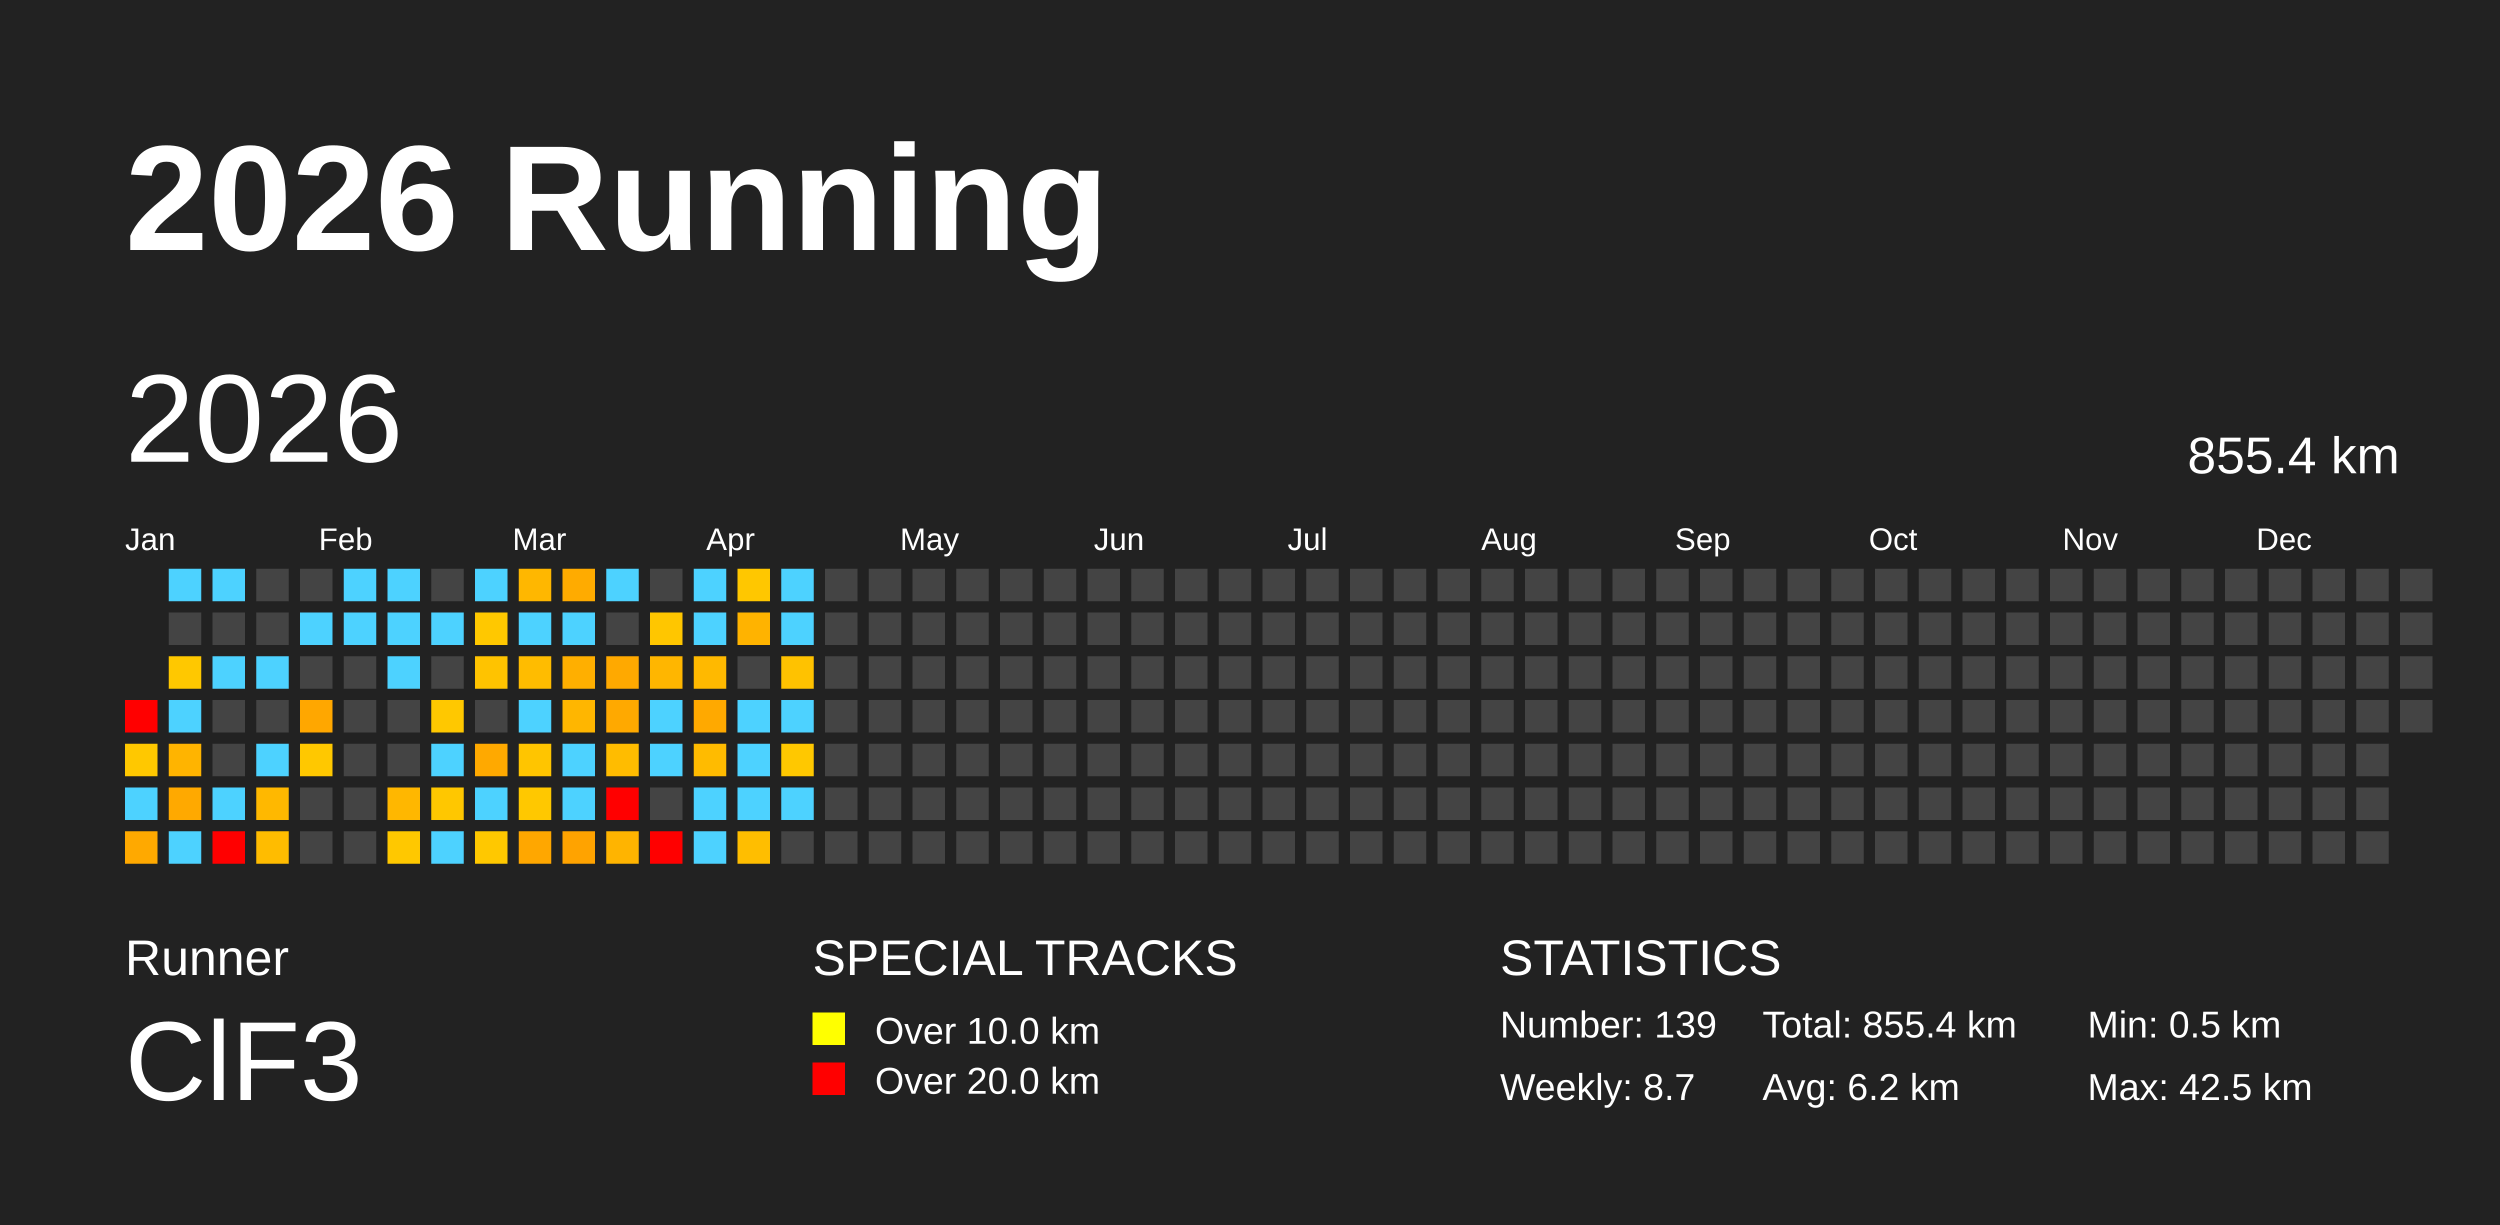
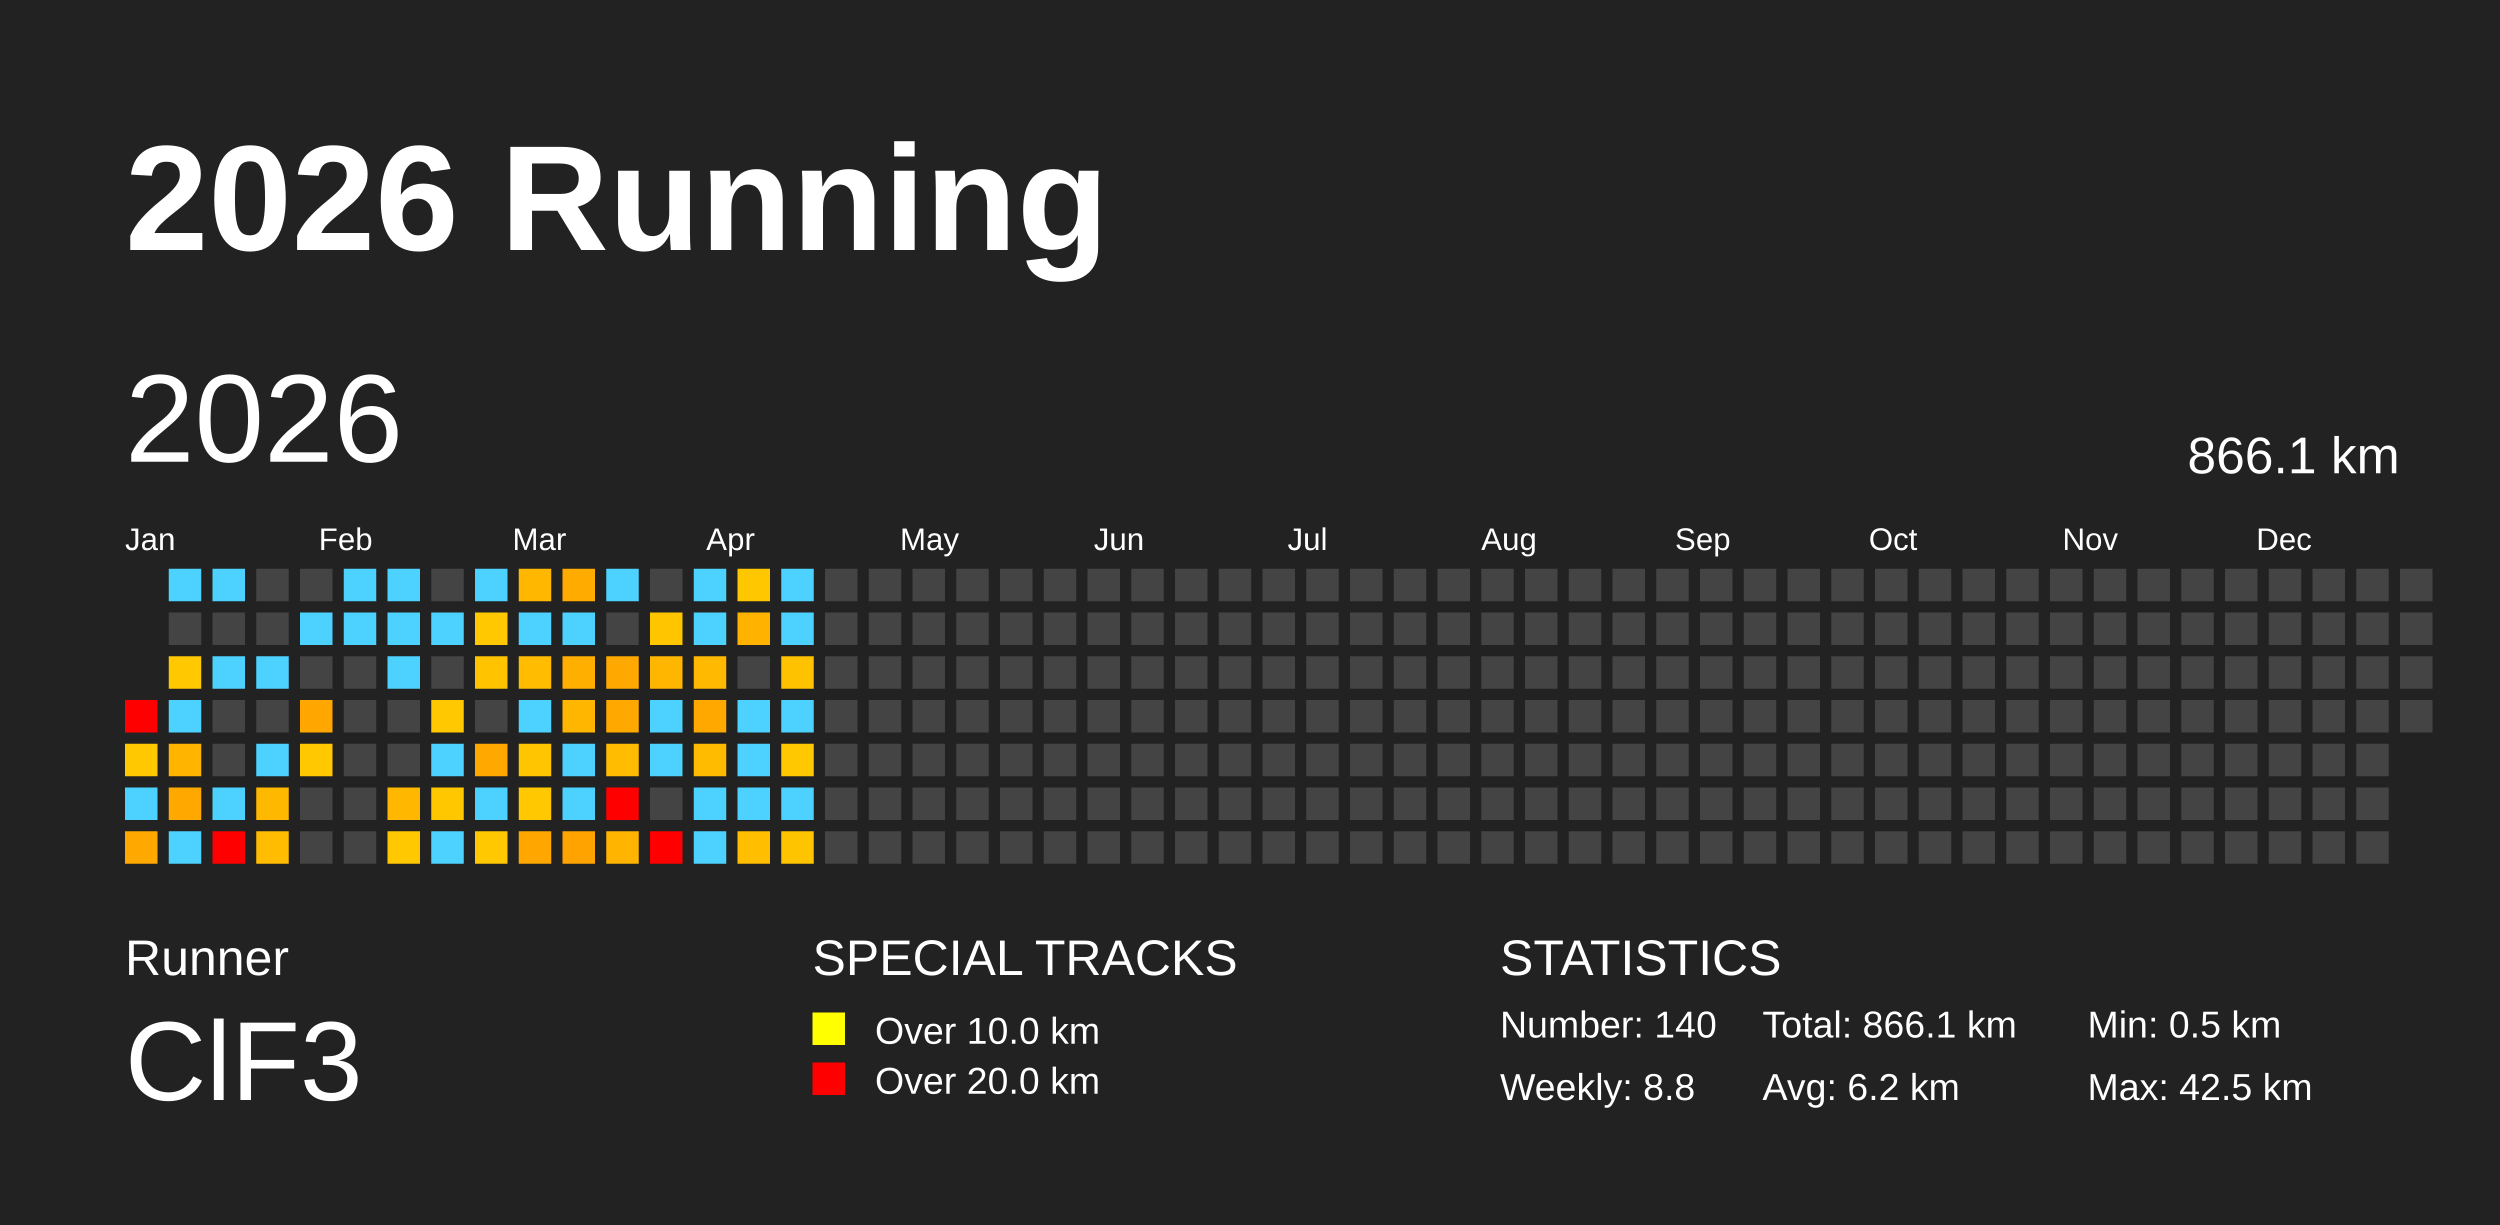
<svg xmlns="http://www.w3.org/2000/svg" baseProfile="full" height="98mm" version="1.1" viewBox="0,0,200,98" width="200mm">
  <defs />
  <rect fill="#222222" height="98" width="200" x="0" y="0" />
  <text fill="#FFFFFF" style="font-size:12px; font-family:Arial; font-weight:bold;" x="10" y="20">2026 Running</text>
  <text fill="#FFFFFF" style="font-size:4px; font-family:Arial" x="10" y="78">Runner</text>
  <text fill="#FFFFFF" style="font-size:9px; font-family:Arial" x="10" y="88">ClF3</text>
  <text fill="#FFFFFF" style="font-size:4px; font-family:Arial" x="65" y="78">SPECIAL TRACKS</text>
  <rect fill="yellow" height="2.6" width="2.6" x="65" y="81" />
  <text fill="#FFFFFF" style="font-size:3px; font-family:Arial" x="70" y="83.5">Over 10.0 km</text>
  <rect fill="red" height="2.6" width="2.6" x="65" y="85" />
  <text fill="#FFFFFF" style="font-size:3px; font-family:Arial" x="70" y="87.5">Over 20.0 km</text>
  <text fill="#FFFFFF" style="font-size:4px; font-family:Arial" x="120" y="78">STATISTICS</text>
-   <text fill="#FFFFFF" style="font-size:3px; font-family:Arial" x="120" y="83">Number: 139</text>
-   <text fill="#FFFFFF" style="font-size:3px; font-family:Arial" x="120" y="88">Weekly: 8.7</text>
-   <text fill="#FFFFFF" style="font-size:3px; font-family:Arial" x="141" y="83">Total: 855.4 km</text>
+   <text fill="#FFFFFF" style="font-size:3px; font-family:Arial" x="120" y="83">Number: 140</text>
+   <text fill="#FFFFFF" style="font-size:3px; font-family:Arial" x="120" y="88">Weekly: 8.8</text>
+   <text fill="#FFFFFF" style="font-size:3px; font-family:Arial" x="141" y="83">Total: 866.1 km</text>
  <text fill="#FFFFFF" style="font-size:3px; font-family:Arial" x="141" y="88">Avg: 6.2 km</text>
  <text fill="#FFFFFF" style="font-size:3px; font-family:Arial" x="167" y="83">Min: 0.5 km</text>
  <text fill="#FFFFFF" style="font-size:3px; font-family:Arial" x="167" y="88">Max: 42.5 km</text>
  <text dominant-baseline="hanging" fill="#FFFFFF" style="font-size:10.0px; font-family:Arial;" x="10" y="30">2026</text>
-   <text dominant-baseline="hanging" fill="#FFFFFF" style="font-size:4.125px; font-family:Arial;" x="175" y="35">855.4 km</text>
+   <text dominant-baseline="hanging" fill="#FFFFFF" style="font-size:4.125px; font-family:Arial;" x="175" y="35">866.1 km</text>
  <text fill="#FFFFFF" style="font-size:2.5px; font-family:Arial" x="10.0" y="44">Jan</text>
  <text fill="#FFFFFF" style="font-size:2.5px; font-family:Arial" x="25.5" y="44">Feb</text>
  <text fill="#FFFFFF" style="font-size:2.5px; font-family:Arial" x="41.0" y="44">Mar</text>
  <text fill="#FFFFFF" style="font-size:2.5px; font-family:Arial" x="56.5" y="44">Apr</text>
  <text fill="#FFFFFF" style="font-size:2.5px; font-family:Arial" x="72.0" y="44">May</text>
  <text fill="#FFFFFF" style="font-size:2.5px; font-family:Arial" x="87.5" y="44">Jun</text>
  <text fill="#FFFFFF" style="font-size:2.5px; font-family:Arial" x="103.0" y="44">Jul</text>
  <text fill="#FFFFFF" style="font-size:2.5px; font-family:Arial" x="118.5" y="44">Aug</text>
  <text fill="#FFFFFF" style="font-size:2.5px; font-family:Arial" x="134.0" y="44">Sep</text>
  <text fill="#FFFFFF" style="font-size:2.5px; font-family:Arial" x="149.5" y="44">Oct</text>
  <text fill="#FFFFFF" style="font-size:2.5px; font-family:Arial" x="165.0" y="44">Nov</text>
  <text fill="#FFFFFF" style="font-size:2.5px; font-family:Arial" x="180.5" y="44">Dec</text>
  <rect fill="red" height="2.6" width="2.6" x="10.0" y="56.0" />
  <rect fill="#ffc800" height="2.6" width="2.6" x="10.0" y="59.5" />
  <rect fill="#4dd2ff" height="2.6" width="2.6" x="10.0" y="63.0" />
  <rect fill="#ffa900" height="2.6" width="2.6" x="10.0" y="66.5" />
  <rect fill="#4dd2ff" height="2.6" width="2.6" x="13.5" y="45.5" />
  <rect fill="#444444" height="2.6" width="2.6" x="13.5" y="49.0" />
  <rect fill="#ffc800" height="2.6" width="2.6" x="13.5" y="52.5" />
  <rect fill="#4dd2ff" height="2.6" width="2.6" x="13.5" y="56.0" />
  <rect fill="#ffb400" height="2.6" width="2.6" x="13.5" y="59.5" />
  <rect fill="#ffa900" height="2.6" width="2.6" x="13.5" y="63.0" />
  <rect fill="#4dd2ff" height="2.6" width="2.6" x="13.5" y="66.5" />
  <rect fill="#4dd2ff" height="2.6" width="2.6" x="17.0" y="45.5" />
  <rect fill="#444444" height="2.6" width="2.6" x="17.0" y="49.0" />
  <rect fill="#4dd2ff" height="2.6" width="2.6" x="17.0" y="52.5" />
  <rect fill="#444444" height="2.6" width="2.6" x="17.0" y="56.0" />
  <rect fill="#444444" height="2.6" width="2.6" x="17.0" y="59.5" />
  <rect fill="#4dd2ff" height="2.6" width="2.6" x="17.0" y="63.0" />
  <rect fill="red" height="2.6" width="2.6" x="17.0" y="66.5" />
  <rect fill="#444444" height="2.6" width="2.6" x="20.5" y="45.5" />
  <rect fill="#444444" height="2.6" width="2.6" x="20.5" y="49.0" />
  <rect fill="#4dd2ff" height="2.6" width="2.6" x="20.5" y="52.5" />
  <rect fill="#444444" height="2.6" width="2.6" x="20.5" y="56.0" />
  <rect fill="#4dd2ff" height="2.6" width="2.6" x="20.5" y="59.5" />
  <rect fill="#ffb800" height="2.6" width="2.6" x="20.5" y="63.0" />
  <rect fill="#ffbc00" height="2.6" width="2.6" x="20.5" y="66.5" />
  <rect fill="#444444" height="2.6" width="2.6" x="24.0" y="45.5" />
  <rect fill="#4dd2ff" height="2.6" width="2.6" x="24.0" y="49.0" />
  <rect fill="#444444" height="2.6" width="2.6" x="24.0" y="52.5" />
  <rect fill="#ffa700" height="2.6" width="2.6" x="24.0" y="56.0" />
  <rect fill="#ffc800" height="2.6" width="2.6" x="24.0" y="59.5" />
  <rect fill="#444444" height="2.6" width="2.6" x="24.0" y="63.0" />
  <rect fill="#444444" height="2.6" width="2.6" x="24.0" y="66.5" />
  <rect fill="#4dd2ff" height="2.6" width="2.6" x="27.5" y="45.5" />
  <rect fill="#4dd2ff" height="2.6" width="2.6" x="27.5" y="49.0" />
  <rect fill="#444444" height="2.6" width="2.6" x="27.5" y="52.5" />
  <rect fill="#444444" height="2.6" width="2.6" x="27.5" y="56.0" />
  <rect fill="#444444" height="2.6" width="2.6" x="27.5" y="59.5" />
  <rect fill="#444444" height="2.6" width="2.6" x="27.5" y="63.0" />
  <rect fill="#444444" height="2.6" width="2.6" x="27.5" y="66.5" />
  <rect fill="#4dd2ff" height="2.6" width="2.6" x="31.0" y="45.5" />
  <rect fill="#4dd2ff" height="2.6" width="2.6" x="31.0" y="49.0" />
  <rect fill="#4dd2ff" height="2.6" width="2.6" x="31.0" y="52.5" />
  <rect fill="#444444" height="2.6" width="2.6" x="31.0" y="56.0" />
  <rect fill="#444444" height="2.6" width="2.6" x="31.0" y="59.5" />
  <rect fill="#ffb700" height="2.6" width="2.6" x="31.0" y="63.0" />
  <rect fill="#ffc800" height="2.6" width="2.6" x="31.0" y="66.5" />
  <rect fill="#444444" height="2.6" width="2.6" x="34.5" y="45.5" />
  <rect fill="#4dd2ff" height="2.6" width="2.6" x="34.5" y="49.0" />
  <rect fill="#444444" height="2.6" width="2.6" x="34.5" y="52.5" />
  <rect fill="#ffc800" height="2.6" width="2.6" x="34.5" y="56.0" />
  <rect fill="#4dd2ff" height="2.6" width="2.6" x="34.5" y="59.5" />
  <rect fill="#ffc700" height="2.6" width="2.6" x="34.5" y="63.0" />
  <rect fill="#4dd2ff" height="2.6" width="2.6" x="34.5" y="66.5" />
  <rect fill="#4dd2ff" height="2.6" width="2.6" x="38.0" y="45.5" />
  <rect fill="#ffc800" height="2.6" width="2.6" x="38.0" y="49.0" />
  <rect fill="#ffc300" height="2.6" width="2.6" x="38.0" y="52.5" />
  <rect fill="#444444" height="2.6" width="2.6" x="38.0" y="56.0" />
  <rect fill="#ffa900" height="2.6" width="2.6" x="38.0" y="59.5" />
  <rect fill="#4dd2ff" height="2.6" width="2.6" x="38.0" y="63.0" />
  <rect fill="#ffc800" height="2.6" width="2.6" x="38.0" y="66.5" />
  <rect fill="#ffb700" height="2.6" width="2.6" x="41.5" y="45.5" />
  <rect fill="#4dd2ff" height="2.6" width="2.6" x="41.5" y="49.0" />
  <rect fill="#ffbc00" height="2.6" width="2.6" x="41.5" y="52.5" />
  <rect fill="#4dd2ff" height="2.6" width="2.6" x="41.5" y="56.0" />
  <rect fill="#ffc500" height="2.6" width="2.6" x="41.5" y="59.5" />
  <rect fill="#ffc800" height="2.6" width="2.6" x="41.5" y="63.0" />
  <rect fill="#ffa700" height="2.6" width="2.6" x="41.5" y="66.5" />
  <rect fill="#ffab00" height="2.6" width="2.6" x="45.0" y="45.5" />
  <rect fill="#4dd2ff" height="2.6" width="2.6" x="45.0" y="49.0" />
  <rect fill="#ffaf00" height="2.6" width="2.6" x="45.0" y="52.5" />
  <rect fill="#ffb600" height="2.6" width="2.6" x="45.0" y="56.0" />
  <rect fill="#4dd2ff" height="2.6" width="2.6" x="45.0" y="59.5" />
  <rect fill="#4dd2ff" height="2.6" width="2.6" x="45.0" y="63.0" />
  <rect fill="#ffa300" height="2.6" width="2.6" x="45.0" y="66.5" />
  <rect fill="#4dd2ff" height="2.6" width="2.6" x="48.5" y="45.5" />
  <rect fill="#444444" height="2.6" width="2.6" x="48.5" y="49.0" />
  <rect fill="#ffa900" height="2.6" width="2.6" x="48.5" y="52.5" />
  <rect fill="#ffa900" height="2.6" width="2.6" x="48.5" y="56.0" />
  <rect fill="#ffbc00" height="2.6" width="2.6" x="48.5" y="59.5" />
  <rect fill="red" height="2.6" width="2.6" x="48.5" y="63.0" />
  <rect fill="#ffb400" height="2.6" width="2.6" x="48.5" y="66.5" />
  <rect fill="#444444" height="2.6" width="2.6" x="52.0" y="45.5" />
  <rect fill="#ffc600" height="2.6" width="2.6" x="52.0" y="49.0" />
  <rect fill="#ffb600" height="2.6" width="2.6" x="52.0" y="52.5" />
  <rect fill="#4dd2ff" height="2.6" width="2.6" x="52.0" y="56.0" />
  <rect fill="#4dd2ff" height="2.6" width="2.6" x="52.0" y="59.5" />
  <rect fill="#444444" height="2.6" width="2.6" x="52.0" y="63.0" />
  <rect fill="red" height="2.6" width="2.6" x="52.0" y="66.5" />
  <rect fill="#4dd2ff" height="2.6" width="2.6" x="55.5" y="45.5" />
  <rect fill="#4dd2ff" height="2.6" width="2.6" x="55.5" y="49.0" />
  <rect fill="#ffb900" height="2.6" width="2.6" x="55.5" y="52.5" />
  <rect fill="#ffa900" height="2.6" width="2.6" x="55.5" y="56.0" />
  <rect fill="#ffbb00" height="2.6" width="2.6" x="55.5" y="59.5" />
  <rect fill="#4dd2ff" height="2.6" width="2.6" x="55.5" y="63.0" />
  <rect fill="#4dd2ff" height="2.6" width="2.6" x="55.5" y="66.5" />
  <rect fill="#ffc700" height="2.6" width="2.6" x="59.0" y="45.5" />
  <rect fill="#ffb300" height="2.6" width="2.6" x="59.0" y="49.0" />
  <rect fill="#444444" height="2.6" width="2.6" x="59.0" y="52.5" />
  <rect fill="#4dd2ff" height="2.6" width="2.6" x="59.0" y="56.0" />
  <rect fill="#4dd2ff" height="2.6" width="2.6" x="59.0" y="59.5" />
  <rect fill="#4dd2ff" height="2.6" width="2.6" x="59.0" y="63.0" />
  <rect fill="#ffbe00" height="2.6" width="2.6" x="59.0" y="66.5" />
  <rect fill="#4dd2ff" height="2.6" width="2.6" x="62.5" y="45.5" />
  <rect fill="#4dd2ff" height="2.6" width="2.6" x="62.5" y="49.0" />
  <rect fill="#ffc200" height="2.6" width="2.6" x="62.5" y="52.5" />
  <rect fill="#4dd2ff" height="2.6" width="2.6" x="62.5" y="56.0" />
  <rect fill="#ffc800" height="2.6" width="2.6" x="62.5" y="59.5" />
  <rect fill="#4dd2ff" height="2.6" width="2.6" x="62.5" y="63.0" />
-   <rect fill="#444444" height="2.6" width="2.6" x="62.5" y="66.5" />
+   <rect fill="#ffc400" height="2.6" width="2.6" x="62.5" y="66.5" />
  <rect fill="#444444" height="2.6" width="2.6" x="66.0" y="45.5" />
  <rect fill="#444444" height="2.6" width="2.6" x="66.0" y="49.0" />
  <rect fill="#444444" height="2.6" width="2.6" x="66.0" y="52.5" />
  <rect fill="#444444" height="2.6" width="2.6" x="66.0" y="56.0" />
  <rect fill="#444444" height="2.6" width="2.6" x="66.0" y="59.5" />
  <rect fill="#444444" height="2.6" width="2.6" x="66.0" y="63.0" />
  <rect fill="#444444" height="2.6" width="2.6" x="66.0" y="66.5" />
  <rect fill="#444444" height="2.6" width="2.6" x="69.5" y="45.5" />
  <rect fill="#444444" height="2.6" width="2.6" x="69.5" y="49.0" />
  <rect fill="#444444" height="2.6" width="2.6" x="69.5" y="52.5" />
  <rect fill="#444444" height="2.6" width="2.6" x="69.5" y="56.0" />
  <rect fill="#444444" height="2.6" width="2.6" x="69.5" y="59.5" />
  <rect fill="#444444" height="2.6" width="2.6" x="69.5" y="63.0" />
  <rect fill="#444444" height="2.6" width="2.6" x="69.5" y="66.5" />
  <rect fill="#444444" height="2.6" width="2.6" x="73.0" y="45.5" />
  <rect fill="#444444" height="2.6" width="2.6" x="73.0" y="49.0" />
  <rect fill="#444444" height="2.6" width="2.6" x="73.0" y="52.5" />
  <rect fill="#444444" height="2.6" width="2.6" x="73.0" y="56.0" />
  <rect fill="#444444" height="2.6" width="2.6" x="73.0" y="59.5" />
  <rect fill="#444444" height="2.6" width="2.6" x="73.0" y="63.0" />
  <rect fill="#444444" height="2.6" width="2.6" x="73.0" y="66.5" />
  <rect fill="#444444" height="2.6" width="2.6" x="76.5" y="45.5" />
  <rect fill="#444444" height="2.6" width="2.6" x="76.5" y="49.0" />
  <rect fill="#444444" height="2.6" width="2.6" x="76.5" y="52.5" />
  <rect fill="#444444" height="2.6" width="2.6" x="76.5" y="56.0" />
  <rect fill="#444444" height="2.6" width="2.6" x="76.5" y="59.5" />
  <rect fill="#444444" height="2.6" width="2.6" x="76.5" y="63.0" />
  <rect fill="#444444" height="2.6" width="2.6" x="76.5" y="66.5" />
  <rect fill="#444444" height="2.6" width="2.6" x="80.0" y="45.5" />
  <rect fill="#444444" height="2.6" width="2.6" x="80.0" y="49.0" />
  <rect fill="#444444" height="2.6" width="2.6" x="80.0" y="52.5" />
  <rect fill="#444444" height="2.6" width="2.6" x="80.0" y="56.0" />
  <rect fill="#444444" height="2.6" width="2.6" x="80.0" y="59.5" />
  <rect fill="#444444" height="2.6" width="2.6" x="80.0" y="63.0" />
  <rect fill="#444444" height="2.6" width="2.6" x="80.0" y="66.5" />
  <rect fill="#444444" height="2.6" width="2.6" x="83.5" y="45.5" />
  <rect fill="#444444" height="2.6" width="2.6" x="83.5" y="49.0" />
  <rect fill="#444444" height="2.6" width="2.6" x="83.5" y="52.5" />
  <rect fill="#444444" height="2.6" width="2.6" x="83.5" y="56.0" />
  <rect fill="#444444" height="2.6" width="2.6" x="83.5" y="59.5" />
  <rect fill="#444444" height="2.6" width="2.6" x="83.5" y="63.0" />
  <rect fill="#444444" height="2.6" width="2.6" x="83.5" y="66.5" />
  <rect fill="#444444" height="2.6" width="2.6" x="87.0" y="45.5" />
  <rect fill="#444444" height="2.6" width="2.6" x="87.0" y="49.0" />
  <rect fill="#444444" height="2.6" width="2.6" x="87.0" y="52.5" />
  <rect fill="#444444" height="2.6" width="2.6" x="87.0" y="56.0" />
  <rect fill="#444444" height="2.6" width="2.6" x="87.0" y="59.5" />
  <rect fill="#444444" height="2.6" width="2.6" x="87.0" y="63.0" />
  <rect fill="#444444" height="2.6" width="2.6" x="87.0" y="66.5" />
  <rect fill="#444444" height="2.6" width="2.6" x="90.5" y="45.5" />
  <rect fill="#444444" height="2.6" width="2.6" x="90.5" y="49.0" />
  <rect fill="#444444" height="2.6" width="2.6" x="90.5" y="52.5" />
  <rect fill="#444444" height="2.6" width="2.6" x="90.5" y="56.0" />
  <rect fill="#444444" height="2.6" width="2.6" x="90.5" y="59.5" />
  <rect fill="#444444" height="2.6" width="2.6" x="90.5" y="63.0" />
  <rect fill="#444444" height="2.6" width="2.6" x="90.5" y="66.5" />
  <rect fill="#444444" height="2.6" width="2.6" x="94.0" y="45.5" />
  <rect fill="#444444" height="2.6" width="2.6" x="94.0" y="49.0" />
  <rect fill="#444444" height="2.6" width="2.6" x="94.0" y="52.5" />
  <rect fill="#444444" height="2.6" width="2.6" x="94.0" y="56.0" />
  <rect fill="#444444" height="2.6" width="2.6" x="94.0" y="59.5" />
  <rect fill="#444444" height="2.6" width="2.6" x="94.0" y="63.0" />
  <rect fill="#444444" height="2.6" width="2.6" x="94.0" y="66.5" />
  <rect fill="#444444" height="2.6" width="2.6" x="97.5" y="45.5" />
  <rect fill="#444444" height="2.6" width="2.6" x="97.5" y="49.0" />
  <rect fill="#444444" height="2.6" width="2.6" x="97.5" y="52.5" />
  <rect fill="#444444" height="2.6" width="2.6" x="97.5" y="56.0" />
  <rect fill="#444444" height="2.6" width="2.6" x="97.5" y="59.5" />
  <rect fill="#444444" height="2.6" width="2.6" x="97.5" y="63.0" />
  <rect fill="#444444" height="2.6" width="2.6" x="97.5" y="66.5" />
  <rect fill="#444444" height="2.6" width="2.6" x="101.0" y="45.5" />
  <rect fill="#444444" height="2.6" width="2.6" x="101.0" y="49.0" />
  <rect fill="#444444" height="2.6" width="2.6" x="101.0" y="52.5" />
  <rect fill="#444444" height="2.6" width="2.6" x="101.0" y="56.0" />
  <rect fill="#444444" height="2.6" width="2.6" x="101.0" y="59.5" />
  <rect fill="#444444" height="2.6" width="2.6" x="101.0" y="63.0" />
  <rect fill="#444444" height="2.6" width="2.6" x="101.0" y="66.5" />
  <rect fill="#444444" height="2.6" width="2.6" x="104.5" y="45.5" />
  <rect fill="#444444" height="2.6" width="2.6" x="104.5" y="49.0" />
  <rect fill="#444444" height="2.6" width="2.6" x="104.5" y="52.5" />
  <rect fill="#444444" height="2.6" width="2.6" x="104.5" y="56.0" />
  <rect fill="#444444" height="2.6" width="2.6" x="104.5" y="59.5" />
  <rect fill="#444444" height="2.6" width="2.6" x="104.5" y="63.0" />
  <rect fill="#444444" height="2.6" width="2.6" x="104.5" y="66.5" />
  <rect fill="#444444" height="2.6" width="2.6" x="108.0" y="45.5" />
  <rect fill="#444444" height="2.6" width="2.6" x="108.0" y="49.0" />
  <rect fill="#444444" height="2.6" width="2.6" x="108.0" y="52.5" />
  <rect fill="#444444" height="2.6" width="2.6" x="108.0" y="56.0" />
  <rect fill="#444444" height="2.6" width="2.6" x="108.0" y="59.5" />
  <rect fill="#444444" height="2.6" width="2.6" x="108.0" y="63.0" />
  <rect fill="#444444" height="2.6" width="2.6" x="108.0" y="66.5" />
  <rect fill="#444444" height="2.6" width="2.6" x="111.5" y="45.5" />
  <rect fill="#444444" height="2.6" width="2.6" x="111.5" y="49.0" />
  <rect fill="#444444" height="2.6" width="2.6" x="111.5" y="52.5" />
  <rect fill="#444444" height="2.6" width="2.6" x="111.5" y="56.0" />
  <rect fill="#444444" height="2.6" width="2.6" x="111.5" y="59.5" />
  <rect fill="#444444" height="2.6" width="2.6" x="111.5" y="63.0" />
  <rect fill="#444444" height="2.6" width="2.6" x="111.5" y="66.5" />
  <rect fill="#444444" height="2.6" width="2.6" x="115.0" y="45.5" />
  <rect fill="#444444" height="2.6" width="2.6" x="115.0" y="49.0" />
  <rect fill="#444444" height="2.6" width="2.6" x="115.0" y="52.5" />
  <rect fill="#444444" height="2.6" width="2.6" x="115.0" y="56.0" />
  <rect fill="#444444" height="2.6" width="2.6" x="115.0" y="59.5" />
  <rect fill="#444444" height="2.6" width="2.6" x="115.0" y="63.0" />
  <rect fill="#444444" height="2.6" width="2.6" x="115.0" y="66.5" />
  <rect fill="#444444" height="2.6" width="2.6" x="118.5" y="45.5" />
  <rect fill="#444444" height="2.6" width="2.6" x="118.5" y="49.0" />
  <rect fill="#444444" height="2.6" width="2.6" x="118.5" y="52.5" />
  <rect fill="#444444" height="2.6" width="2.6" x="118.5" y="56.0" />
  <rect fill="#444444" height="2.6" width="2.6" x="118.5" y="59.5" />
  <rect fill="#444444" height="2.6" width="2.6" x="118.5" y="63.0" />
  <rect fill="#444444" height="2.6" width="2.6" x="118.5" y="66.5" />
  <rect fill="#444444" height="2.6" width="2.6" x="122.0" y="45.5" />
  <rect fill="#444444" height="2.6" width="2.6" x="122.0" y="49.0" />
  <rect fill="#444444" height="2.6" width="2.6" x="122.0" y="52.5" />
  <rect fill="#444444" height="2.6" width="2.6" x="122.0" y="56.0" />
  <rect fill="#444444" height="2.6" width="2.6" x="122.0" y="59.5" />
  <rect fill="#444444" height="2.6" width="2.6" x="122.0" y="63.0" />
  <rect fill="#444444" height="2.6" width="2.6" x="122.0" y="66.5" />
  <rect fill="#444444" height="2.6" width="2.6" x="125.5" y="45.5" />
  <rect fill="#444444" height="2.6" width="2.6" x="125.5" y="49.0" />
  <rect fill="#444444" height="2.6" width="2.6" x="125.5" y="52.5" />
  <rect fill="#444444" height="2.6" width="2.6" x="125.5" y="56.0" />
  <rect fill="#444444" height="2.6" width="2.6" x="125.5" y="59.5" />
  <rect fill="#444444" height="2.6" width="2.6" x="125.5" y="63.0" />
  <rect fill="#444444" height="2.6" width="2.6" x="125.5" y="66.5" />
  <rect fill="#444444" height="2.6" width="2.6" x="129.0" y="45.5" />
  <rect fill="#444444" height="2.6" width="2.6" x="129.0" y="49.0" />
  <rect fill="#444444" height="2.6" width="2.6" x="129.0" y="52.5" />
  <rect fill="#444444" height="2.6" width="2.6" x="129.0" y="56.0" />
  <rect fill="#444444" height="2.6" width="2.6" x="129.0" y="59.5" />
  <rect fill="#444444" height="2.6" width="2.6" x="129.0" y="63.0" />
  <rect fill="#444444" height="2.6" width="2.6" x="129.0" y="66.5" />
  <rect fill="#444444" height="2.6" width="2.6" x="132.5" y="45.5" />
  <rect fill="#444444" height="2.6" width="2.6" x="132.5" y="49.0" />
  <rect fill="#444444" height="2.6" width="2.6" x="132.5" y="52.5" />
  <rect fill="#444444" height="2.6" width="2.6" x="132.5" y="56.0" />
  <rect fill="#444444" height="2.6" width="2.6" x="132.5" y="59.5" />
  <rect fill="#444444" height="2.6" width="2.6" x="132.5" y="63.0" />
  <rect fill="#444444" height="2.6" width="2.6" x="132.5" y="66.5" />
  <rect fill="#444444" height="2.6" width="2.6" x="136.0" y="45.5" />
  <rect fill="#444444" height="2.6" width="2.6" x="136.0" y="49.0" />
  <rect fill="#444444" height="2.6" width="2.6" x="136.0" y="52.5" />
  <rect fill="#444444" height="2.6" width="2.6" x="136.0" y="56.0" />
  <rect fill="#444444" height="2.6" width="2.6" x="136.0" y="59.5" />
  <rect fill="#444444" height="2.6" width="2.6" x="136.0" y="63.0" />
  <rect fill="#444444" height="2.6" width="2.6" x="136.0" y="66.5" />
  <rect fill="#444444" height="2.6" width="2.6" x="139.5" y="45.5" />
  <rect fill="#444444" height="2.6" width="2.6" x="139.5" y="49.0" />
  <rect fill="#444444" height="2.6" width="2.6" x="139.5" y="52.5" />
  <rect fill="#444444" height="2.6" width="2.6" x="139.5" y="56.0" />
  <rect fill="#444444" height="2.6" width="2.6" x="139.5" y="59.5" />
  <rect fill="#444444" height="2.6" width="2.6" x="139.5" y="63.0" />
  <rect fill="#444444" height="2.6" width="2.6" x="139.5" y="66.5" />
  <rect fill="#444444" height="2.6" width="2.6" x="143.0" y="45.5" />
  <rect fill="#444444" height="2.6" width="2.6" x="143.0" y="49.0" />
  <rect fill="#444444" height="2.6" width="2.6" x="143.0" y="52.5" />
  <rect fill="#444444" height="2.6" width="2.6" x="143.0" y="56.0" />
  <rect fill="#444444" height="2.6" width="2.6" x="143.0" y="59.5" />
  <rect fill="#444444" height="2.6" width="2.6" x="143.0" y="63.0" />
  <rect fill="#444444" height="2.6" width="2.6" x="143.0" y="66.5" />
  <rect fill="#444444" height="2.6" width="2.6" x="146.5" y="45.5" />
  <rect fill="#444444" height="2.6" width="2.6" x="146.5" y="49.0" />
  <rect fill="#444444" height="2.6" width="2.6" x="146.5" y="52.5" />
  <rect fill="#444444" height="2.6" width="2.6" x="146.5" y="56.0" />
  <rect fill="#444444" height="2.6" width="2.6" x="146.5" y="59.5" />
  <rect fill="#444444" height="2.6" width="2.6" x="146.5" y="63.0" />
  <rect fill="#444444" height="2.6" width="2.6" x="146.5" y="66.5" />
  <rect fill="#444444" height="2.6" width="2.6" x="150.0" y="45.5" />
  <rect fill="#444444" height="2.6" width="2.6" x="150.0" y="49.0" />
  <rect fill="#444444" height="2.6" width="2.6" x="150.0" y="52.5" />
  <rect fill="#444444" height="2.6" width="2.6" x="150.0" y="56.0" />
  <rect fill="#444444" height="2.6" width="2.6" x="150.0" y="59.5" />
  <rect fill="#444444" height="2.6" width="2.6" x="150.0" y="63.0" />
  <rect fill="#444444" height="2.6" width="2.6" x="150.0" y="66.5" />
  <rect fill="#444444" height="2.6" width="2.6" x="153.5" y="45.5" />
  <rect fill="#444444" height="2.6" width="2.6" x="153.5" y="49.0" />
  <rect fill="#444444" height="2.6" width="2.6" x="153.5" y="52.5" />
  <rect fill="#444444" height="2.6" width="2.6" x="153.5" y="56.0" />
  <rect fill="#444444" height="2.6" width="2.6" x="153.5" y="59.5" />
  <rect fill="#444444" height="2.6" width="2.6" x="153.5" y="63.0" />
  <rect fill="#444444" height="2.6" width="2.6" x="153.5" y="66.5" />
  <rect fill="#444444" height="2.6" width="2.6" x="157.0" y="45.5" />
  <rect fill="#444444" height="2.6" width="2.6" x="157.0" y="49.0" />
  <rect fill="#444444" height="2.6" width="2.6" x="157.0" y="52.5" />
  <rect fill="#444444" height="2.6" width="2.6" x="157.0" y="56.0" />
  <rect fill="#444444" height="2.6" width="2.6" x="157.0" y="59.5" />
  <rect fill="#444444" height="2.6" width="2.6" x="157.0" y="63.0" />
  <rect fill="#444444" height="2.6" width="2.6" x="157.0" y="66.5" />
  <rect fill="#444444" height="2.6" width="2.6" x="160.5" y="45.5" />
  <rect fill="#444444" height="2.6" width="2.6" x="160.5" y="49.0" />
  <rect fill="#444444" height="2.6" width="2.6" x="160.5" y="52.5" />
  <rect fill="#444444" height="2.6" width="2.6" x="160.5" y="56.0" />
  <rect fill="#444444" height="2.6" width="2.6" x="160.5" y="59.5" />
  <rect fill="#444444" height="2.6" width="2.6" x="160.5" y="63.0" />
  <rect fill="#444444" height="2.6" width="2.6" x="160.5" y="66.5" />
  <rect fill="#444444" height="2.6" width="2.6" x="164.0" y="45.5" />
  <rect fill="#444444" height="2.6" width="2.6" x="164.0" y="49.0" />
  <rect fill="#444444" height="2.6" width="2.6" x="164.0" y="52.5" />
  <rect fill="#444444" height="2.6" width="2.6" x="164.0" y="56.0" />
  <rect fill="#444444" height="2.6" width="2.6" x="164.0" y="59.5" />
  <rect fill="#444444" height="2.6" width="2.6" x="164.0" y="63.0" />
  <rect fill="#444444" height="2.6" width="2.6" x="164.0" y="66.5" />
  <rect fill="#444444" height="2.6" width="2.6" x="167.5" y="45.5" />
  <rect fill="#444444" height="2.6" width="2.6" x="167.5" y="49.0" />
  <rect fill="#444444" height="2.6" width="2.6" x="167.5" y="52.5" />
  <rect fill="#444444" height="2.6" width="2.6" x="167.5" y="56.0" />
  <rect fill="#444444" height="2.6" width="2.6" x="167.5" y="59.5" />
  <rect fill="#444444" height="2.6" width="2.6" x="167.5" y="63.0" />
  <rect fill="#444444" height="2.6" width="2.6" x="167.5" y="66.5" />
  <rect fill="#444444" height="2.6" width="2.6" x="171.0" y="45.5" />
  <rect fill="#444444" height="2.6" width="2.6" x="171.0" y="49.0" />
  <rect fill="#444444" height="2.6" width="2.6" x="171.0" y="52.5" />
  <rect fill="#444444" height="2.6" width="2.6" x="171.0" y="56.0" />
  <rect fill="#444444" height="2.6" width="2.6" x="171.0" y="59.5" />
  <rect fill="#444444" height="2.6" width="2.6" x="171.0" y="63.0" />
  <rect fill="#444444" height="2.6" width="2.6" x="171.0" y="66.5" />
  <rect fill="#444444" height="2.6" width="2.6" x="174.5" y="45.5" />
  <rect fill="#444444" height="2.6" width="2.6" x="174.5" y="49.0" />
  <rect fill="#444444" height="2.6" width="2.6" x="174.5" y="52.5" />
  <rect fill="#444444" height="2.6" width="2.6" x="174.5" y="56.0" />
  <rect fill="#444444" height="2.6" width="2.6" x="174.5" y="59.5" />
  <rect fill="#444444" height="2.6" width="2.6" x="174.5" y="63.0" />
  <rect fill="#444444" height="2.6" width="2.6" x="174.5" y="66.5" />
  <rect fill="#444444" height="2.6" width="2.6" x="178.0" y="45.5" />
  <rect fill="#444444" height="2.6" width="2.6" x="178.0" y="49.0" />
  <rect fill="#444444" height="2.6" width="2.6" x="178.0" y="52.5" />
  <rect fill="#444444" height="2.6" width="2.6" x="178.0" y="56.0" />
  <rect fill="#444444" height="2.6" width="2.6" x="178.0" y="59.5" />
  <rect fill="#444444" height="2.6" width="2.6" x="178.0" y="63.0" />
  <rect fill="#444444" height="2.6" width="2.6" x="178.0" y="66.5" />
  <rect fill="#444444" height="2.6" width="2.6" x="181.5" y="45.5" />
  <rect fill="#444444" height="2.6" width="2.6" x="181.5" y="49.0" />
  <rect fill="#444444" height="2.6" width="2.6" x="181.5" y="52.5" />
  <rect fill="#444444" height="2.6" width="2.6" x="181.5" y="56.0" />
  <rect fill="#444444" height="2.6" width="2.6" x="181.5" y="59.5" />
  <rect fill="#444444" height="2.6" width="2.6" x="181.5" y="63.0" />
  <rect fill="#444444" height="2.6" width="2.6" x="181.5" y="66.5" />
  <rect fill="#444444" height="2.6" width="2.6" x="185.0" y="45.5" />
  <rect fill="#444444" height="2.6" width="2.6" x="185.0" y="49.0" />
  <rect fill="#444444" height="2.6" width="2.6" x="185.0" y="52.5" />
  <rect fill="#444444" height="2.6" width="2.6" x="185.0" y="56.0" />
  <rect fill="#444444" height="2.6" width="2.6" x="185.0" y="59.5" />
  <rect fill="#444444" height="2.6" width="2.6" x="185.0" y="63.0" />
  <rect fill="#444444" height="2.6" width="2.6" x="185.0" y="66.5" />
  <rect fill="#444444" height="2.6" width="2.6" x="188.5" y="45.5" />
  <rect fill="#444444" height="2.6" width="2.6" x="188.5" y="49.0" />
  <rect fill="#444444" height="2.6" width="2.6" x="188.5" y="52.5" />
  <rect fill="#444444" height="2.6" width="2.6" x="188.5" y="56.0" />
  <rect fill="#444444" height="2.6" width="2.6" x="188.5" y="59.5" />
  <rect fill="#444444" height="2.6" width="2.6" x="188.5" y="63.0" />
  <rect fill="#444444" height="2.6" width="2.6" x="188.5" y="66.5" />
  <rect fill="#444444" height="2.6" width="2.6" x="192.0" y="45.5" />
  <rect fill="#444444" height="2.6" width="2.6" x="192.0" y="49.0" />
  <rect fill="#444444" height="2.6" width="2.6" x="192.0" y="52.5" />
  <rect fill="#444444" height="2.6" width="2.6" x="192.0" y="56.0" />
</svg>
